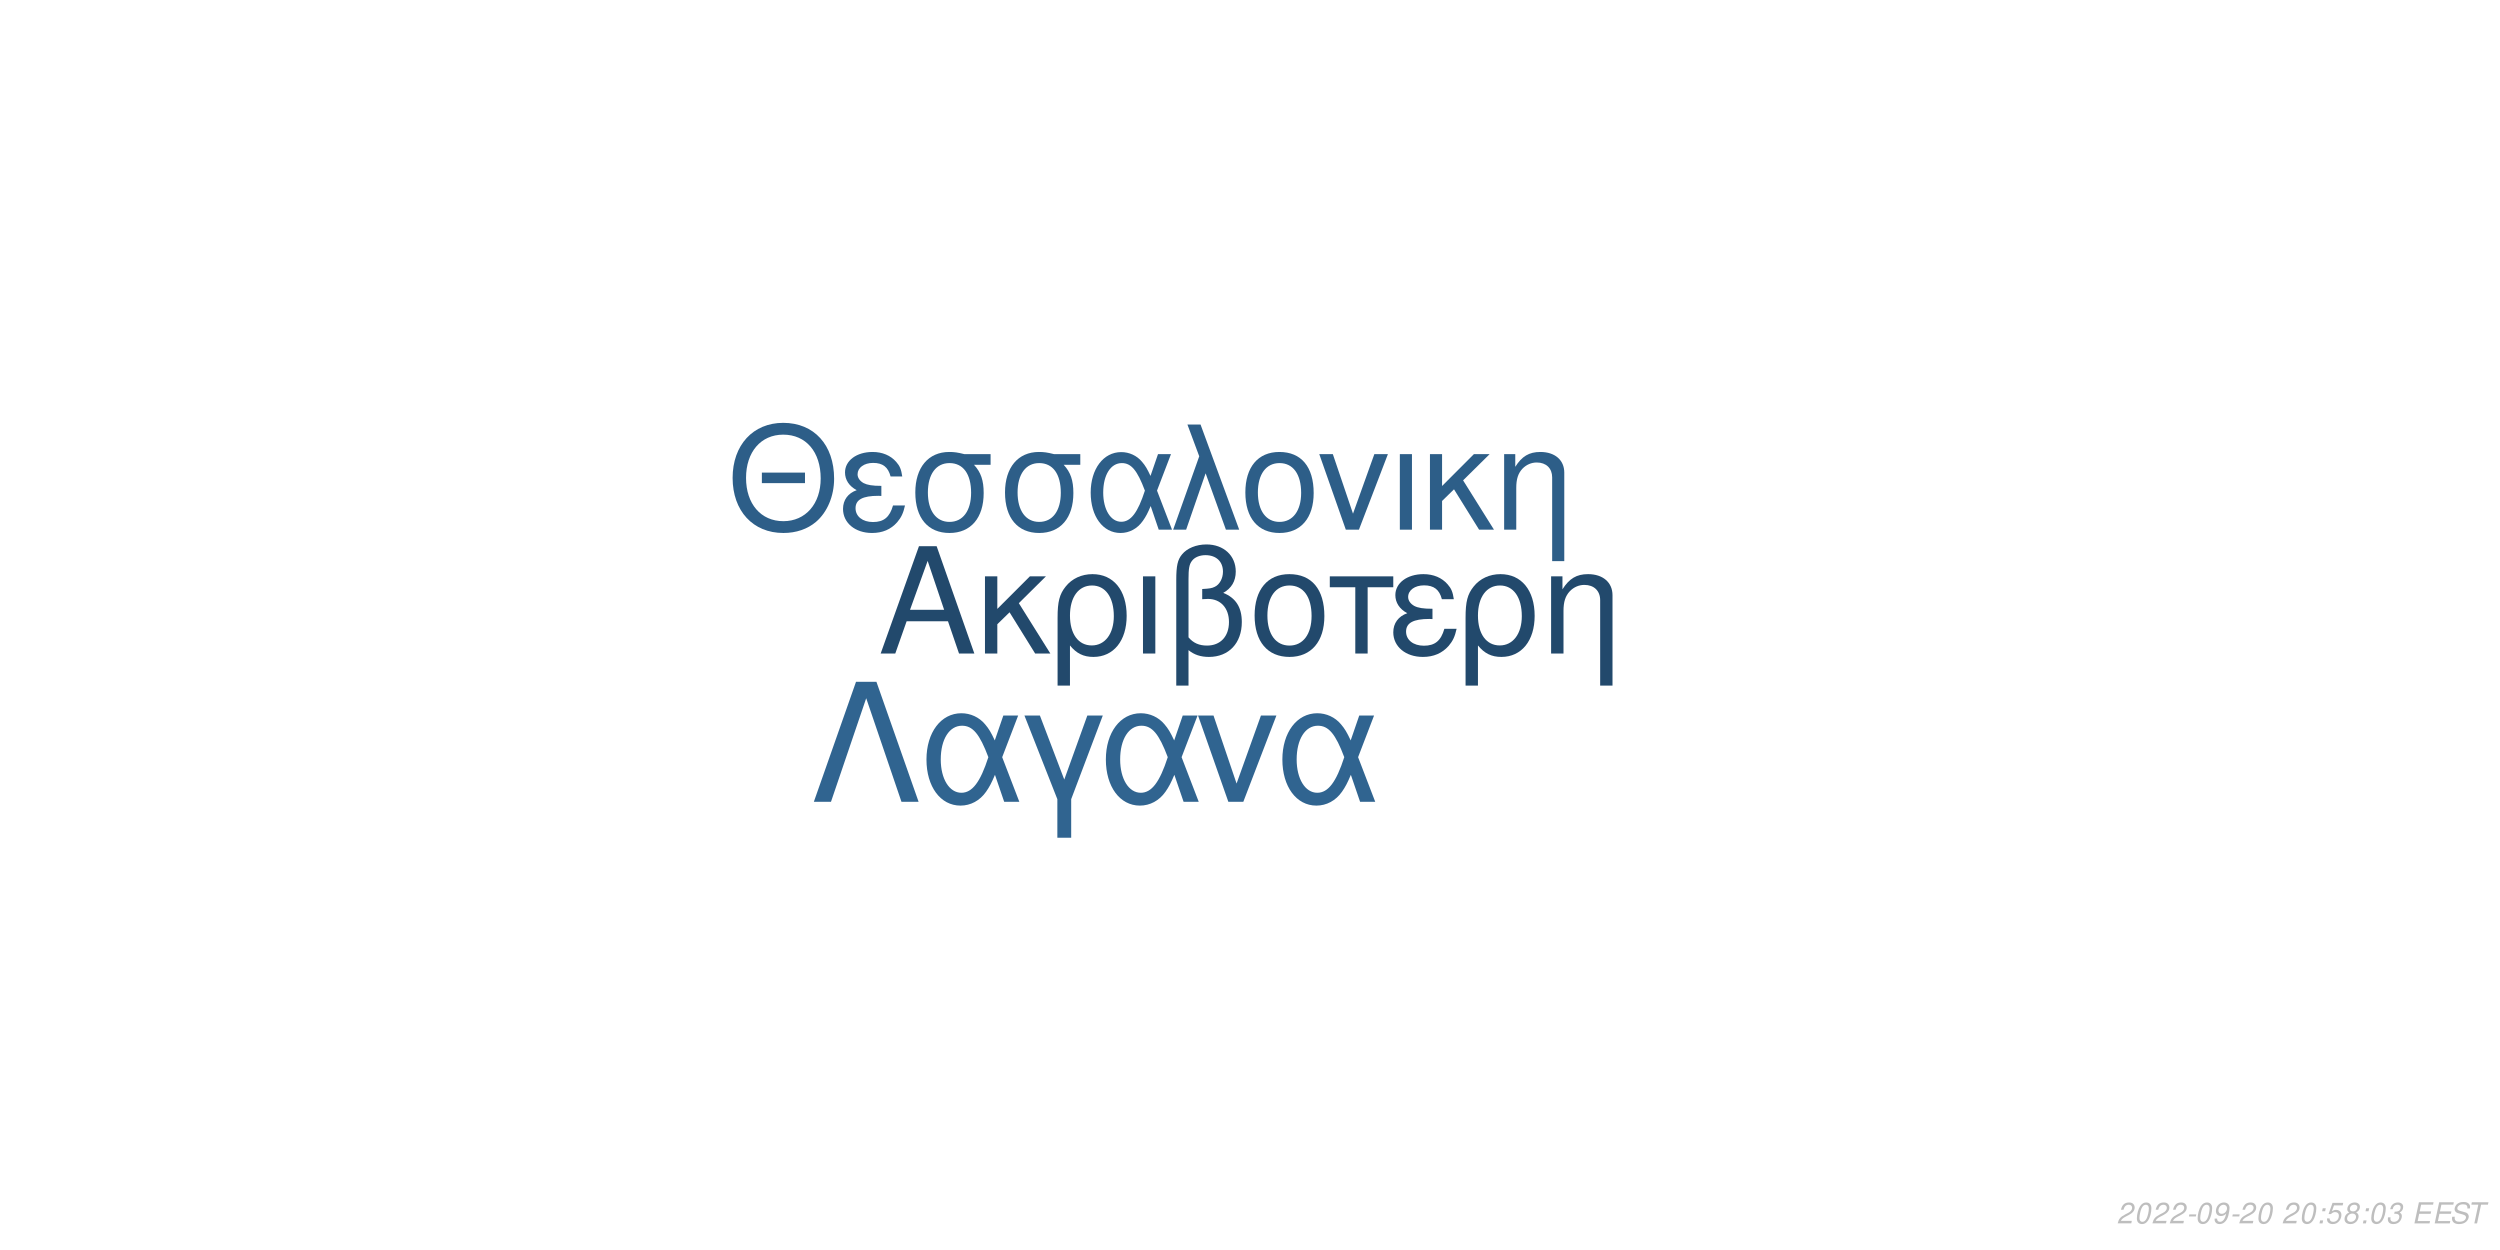
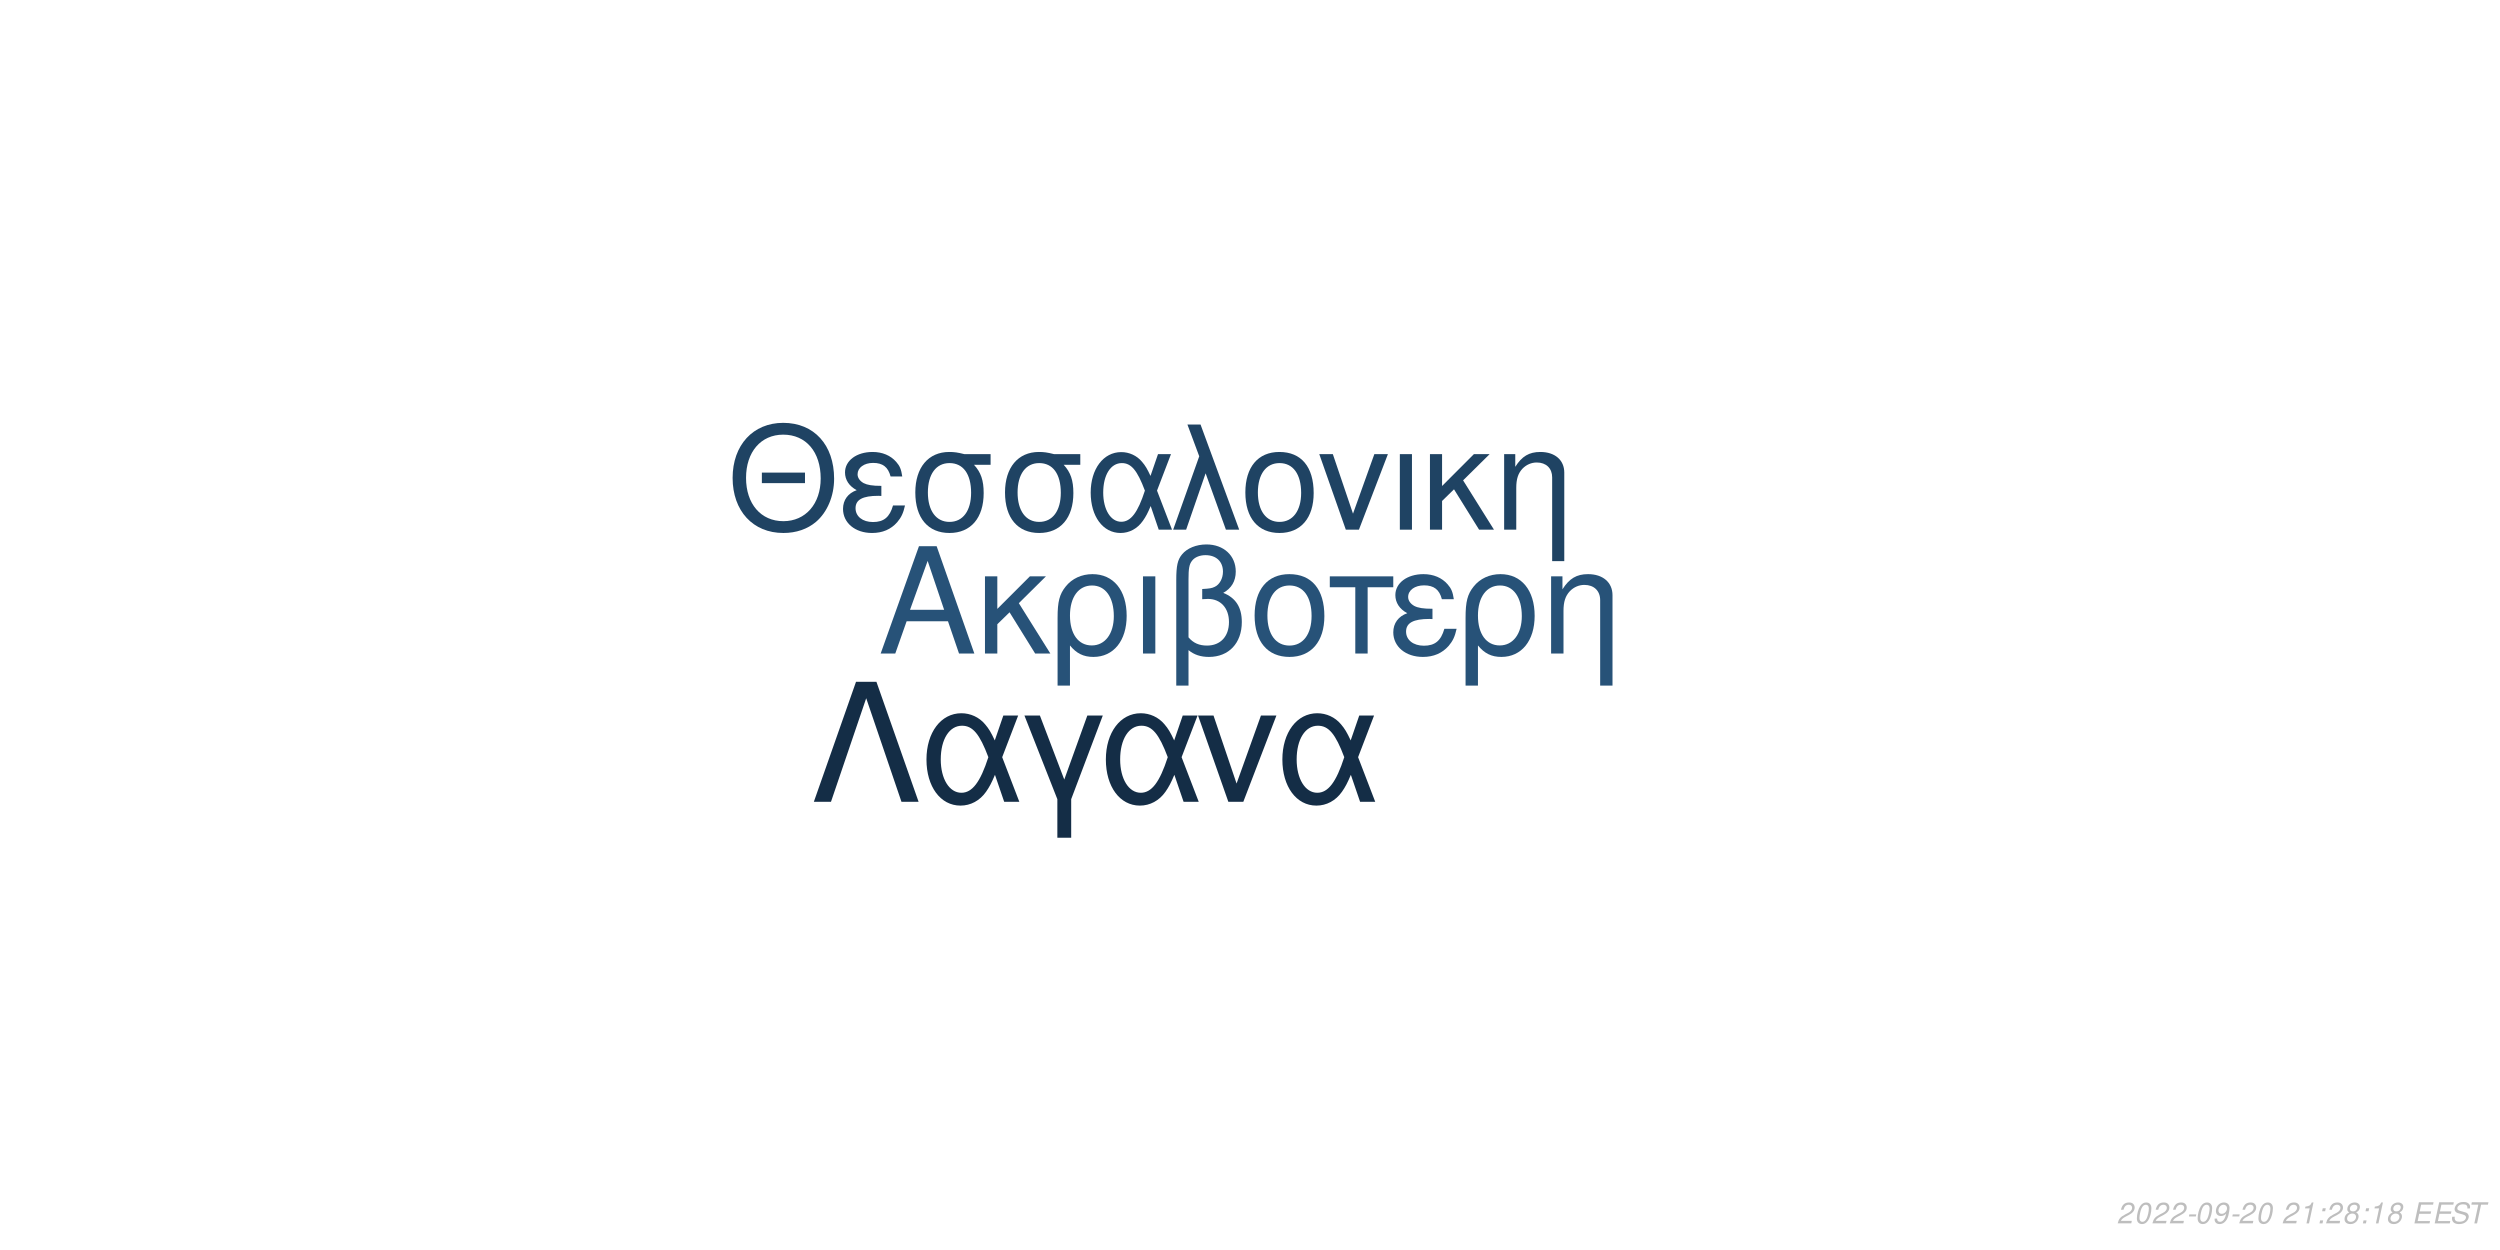
<svg xmlns="http://www.w3.org/2000/svg" xmlns:xlink="http://www.w3.org/1999/xlink" width="864pt" height="432pt" viewBox="0 0 864 432" version="1.1">
  <defs>
    <g>
      <symbol overflow="visible" id="glyph0-0">
        <path style="stroke:none;" d="" />
      </symbol>
      <symbol overflow="visible" id="glyph0-1">
        <path style="stroke:none;" d="M 24.125 -11.141 L 27.938 0 L 33.234 0 L 20.203 -37.094 L 14.094 -37.094 L 0.859 0 L 5.906 0 L 9.828 -11.141 Z M 22.797 -15.109 L 11 -15.109 L 17.094 -32.016 Z M 22.797 -15.109 " />
      </symbol>
      <symbol overflow="visible" id="glyph0-2">
        <path style="stroke:none;" d="M 7.172 -15.422 L 7.172 -26.672 L 2.906 -26.672 L 2.906 0 L 7.172 0 L 7.172 -10.125 L 11.406 -14.25 L 20.25 0 L 25.5 0 L 14.609 -17.406 L 23.969 -26.672 L 18.422 -26.672 Z M 7.172 -15.422 " />
      </symbol>
      <symbol overflow="visible" id="glyph0-3">
        <path style="stroke:none;" d="M 3 11.094 L 7.281 11.094 L 7.281 -2.797 C 9.516 -0.047 11.953 1.172 15.375 1.172 C 22.344 1.172 26.875 -4.422 26.875 -13.031 C 26.875 -21.891 22.297 -27.438 15.062 -27.438 C 11.297 -27.438 7.984 -25.906 5.797 -23.156 C 3.672 -20.516 3 -17.969 3 -12.359 Z M 14.906 -23.516 C 19.547 -23.516 22.438 -19.438 22.438 -12.922 C 22.438 -6.812 19.391 -2.797 14.812 -2.797 C 10.172 -2.797 7.281 -6.766 7.281 -13.125 C 7.281 -19.484 10.234 -23.516 14.906 -23.516 Z M 14.906 -23.516 " />
      </symbol>
      <symbol overflow="visible" id="glyph0-4">
        <path style="stroke:none;" d="M 3.516 0 L 7.781 0 L 7.781 -26.672 L 3.516 -26.672 Z M 3.516 0 " />
      </symbol>
      <symbol overflow="visible" id="glyph0-5">
        <path style="stroke:none;" d="M 4.016 11.094 L 8.25 11.094 L 8.25 -1.172 C 10.172 0.406 12.422 1.172 15.312 1.172 C 22.188 1.172 26.672 -3.609 26.672 -10.891 C 26.672 -15.984 24.578 -19.234 20.25 -20.969 C 23.109 -22.547 24.578 -25.031 24.578 -28.344 C 24.578 -33.844 20.406 -37.703 14.453 -37.703 C 10.938 -37.703 7.734 -36.391 6 -34.25 C 4.484 -32.422 4.016 -30.328 4.016 -25.391 Z M 8.25 -25.656 C 8.25 -29.359 8.5 -30.844 9.469 -32.062 C 10.375 -33.281 12.156 -34 14.094 -34 C 17.812 -34 20.156 -31.812 20.156 -28.297 C 20.156 -25.953 18.984 -23.812 17.297 -23.047 C 16.281 -22.547 15.469 -22.438 12.984 -22.297 L 12.984 -18.781 C 13.734 -18.828 14.344 -18.875 14.969 -18.875 C 19.344 -18.875 22.234 -15.719 22.234 -10.891 C 22.234 -5.906 19.281 -2.75 14.656 -2.75 C 11.953 -2.75 9.922 -3.609 8.25 -5.594 Z M 8.25 -25.656 " />
      </symbol>
      <symbol overflow="visible" id="glyph0-6">
        <path style="stroke:none;" d="M 14.094 -27.438 C 6.562 -27.438 2.094 -22.094 2.094 -13.125 C 2.094 -4.125 6.562 1.172 14.141 1.172 C 21.672 1.172 26.203 -4.172 26.203 -12.922 C 26.203 -22.188 21.828 -27.438 14.094 -27.438 Z M 14.141 -23.516 C 18.938 -23.516 21.781 -19.594 21.781 -12.984 C 21.781 -6.672 18.828 -2.75 14.141 -2.75 C 9.422 -2.75 6.516 -6.672 6.516 -13.125 C 6.516 -19.594 9.422 -23.516 14.141 -23.516 Z M 14.141 -23.516 " />
      </symbol>
      <symbol overflow="visible" id="glyph0-7">
        <path style="stroke:none;" d="M 7.891 0 L 12.156 0 L 12.156 -22.906 L 21.016 -22.906 L 21.016 -26.672 L -0.922 -26.672 L -0.922 -22.906 L 7.891 -22.906 Z M 7.891 0 " />
      </symbol>
      <symbol overflow="visible" id="glyph0-8">
        <path style="stroke:none;" d="M 14.562 -15.469 C 11.344 -15.469 9.562 -15.781 8.297 -16.438 C 6.922 -17.203 6.156 -18.328 6.156 -19.547 C 6.156 -21.891 8.453 -23.562 11.656 -23.562 C 15.062 -23.562 16.953 -22.094 17.812 -18.781 L 21.938 -18.781 C 21.578 -21.266 21.062 -22.5 19.797 -23.922 C 17.812 -26.203 14.906 -27.438 11.453 -27.438 C 5.797 -27.438 1.734 -24.375 1.734 -20.203 C 1.734 -17.609 3.156 -15.375 5.859 -13.938 C 2.797 -12.875 1.016 -10.484 1.016 -7.328 C 1.016 -2.391 5.297 1.172 11.25 1.172 C 14.969 1.172 17.906 -0.109 20.156 -2.641 C 21.578 -4.328 22.297 -5.797 22.906 -8.547 L 18.672 -8.547 C 17.5 -4.422 15.422 -2.703 11.609 -2.703 C 7.938 -2.703 5.438 -4.688 5.438 -7.578 C 5.438 -10.578 7.938 -11.953 13.484 -11.953 C 13.641 -11.953 14.094 -11.953 14.562 -11.906 Z M 14.562 -15.469 " />
      </symbol>
      <symbol overflow="visible" id="glyph0-9">
        <path style="stroke:none;" d="M 3.562 -26.672 L 3.562 0 L 7.844 0 L 7.844 -14.703 C 7.844 -17.906 8.5 -19.891 10.031 -21.531 C 11.406 -22.953 13.188 -23.719 15.062 -23.719 C 18.375 -23.719 20.516 -21.672 20.516 -18.469 L 20.516 11.094 L 24.781 11.094 L 24.781 -20.156 C 24.781 -24.578 21.469 -27.438 16.328 -27.438 C 12.359 -27.438 9.828 -25.906 7.484 -22.188 L 7.484 -26.672 Z M 3.562 -26.672 " />
      </symbol>
      <symbol overflow="visible" id="glyph1-0">
        <path style="stroke:none;" d="" />
      </symbol>
      <symbol overflow="visible" id="glyph1-1">
        <path style="stroke:none;" d="M 26.859 -19.734 L 11.953 -19.734 L 11.953 -16.094 L 26.859 -16.094 Z M 19.328 -36.922 C 8.922 -36.922 1.844 -29.25 1.844 -17.891 C 1.844 -6.484 8.875 1.141 19.391 1.141 C 23.812 1.141 27.703 -0.203 30.641 -2.688 C 34.578 -6.031 36.922 -11.656 36.922 -17.594 C 36.922 -29.297 30 -36.922 19.328 -36.922 Z M 19.328 -32.844 C 27.203 -32.844 32.281 -26.906 32.281 -17.688 C 32.281 -8.922 27.062 -2.938 19.391 -2.938 C 11.609 -2.938 6.484 -8.922 6.484 -17.891 C 6.484 -26.859 11.609 -32.844 19.328 -32.844 Z M 19.328 -32.844 " />
      </symbol>
      <symbol overflow="visible" id="glyph1-2">
        <path style="stroke:none;" d="M 14.25 -15.141 C 11.109 -15.141 9.375 -15.453 8.125 -16.094 C 6.781 -16.844 6.031 -17.938 6.031 -19.141 C 6.031 -21.422 8.266 -23.078 11.406 -23.078 C 14.75 -23.078 16.594 -21.625 17.438 -18.391 L 21.469 -18.391 C 21.125 -20.828 20.625 -22.031 19.391 -23.422 C 17.438 -25.656 14.594 -26.859 11.219 -26.859 C 5.688 -26.859 1.688 -23.875 1.688 -19.781 C 1.688 -17.234 3.094 -15.047 5.734 -13.656 C 2.734 -12.609 1 -10.266 1 -7.172 C 1 -2.344 5.188 1.141 11.016 1.141 C 14.656 1.141 17.547 -0.094 19.734 -2.594 C 21.125 -4.234 21.828 -5.688 22.422 -8.375 L 18.281 -8.375 C 17.141 -4.328 15.094 -2.641 11.359 -2.641 C 7.766 -2.641 5.328 -4.578 5.328 -7.422 C 5.328 -10.359 7.766 -11.703 13.203 -11.703 C 13.359 -11.703 13.797 -11.703 14.25 -11.656 Z M 14.25 -15.141 " />
      </symbol>
      <symbol overflow="visible" id="glyph1-3">
        <path style="stroke:none;" d="M 29 -26.109 L 19.938 -26.109 C 17.594 -26.703 16.438 -26.859 14.703 -26.859 C 7.469 -26.859 2.984 -21.469 2.984 -12.859 C 2.984 -4.031 7.375 1.141 14.797 1.141 C 22.172 1.141 26.609 -4.078 26.609 -12.656 C 26.609 -17.047 25.656 -19.828 23.266 -22.422 L 29 -22.422 Z M 14.797 -23.016 C 19.531 -23.016 22.266 -19.234 22.266 -12.75 C 22.266 -6.531 19.438 -2.688 14.797 -2.688 C 10.172 -2.688 7.328 -6.531 7.328 -12.859 C 7.328 -19.188 10.172 -23.016 14.797 -23.016 Z M 14.797 -23.016 " />
      </symbol>
      <symbol overflow="visible" id="glyph1-4">
        <path style="stroke:none;" d="M 29.344 -26.109 L 24.859 -26.109 L 22.266 -18.578 C 21.125 -21.031 20.484 -22.125 19.328 -23.469 C 17.547 -25.609 14.906 -26.812 12.156 -26.812 C 5.984 -26.812 1.594 -20.984 1.594 -12.812 C 1.594 -4.578 5.828 1.141 11.906 1.141 C 14.953 1.141 17.734 -0.344 19.625 -3.047 C 20.672 -4.531 21.281 -5.688 22.328 -8.172 L 25.109 0 L 29.703 0 L 24.516 -13.5 Z M 20.328 -13.5 C 17.891 -5.922 15.453 -2.734 12.156 -2.734 C 8.516 -2.734 5.922 -6.922 5.922 -12.812 C 5.922 -18.938 8.516 -23.016 12.359 -23.016 C 15.594 -23.016 17.688 -20.531 20.328 -13.5 Z M 20.328 -13.5 " />
      </symbol>
      <symbol overflow="visible" id="glyph1-5">
        <path style="stroke:none;" d="M 1.094 0 L 5.578 0 L 12.312 -19.484 L 19.328 0 L 23.922 0 L 10.562 -36.328 L 6.031 -36.328 L 10.109 -25.359 Z M 1.094 0 " />
      </symbol>
      <symbol overflow="visible" id="glyph1-6">
        <path style="stroke:none;" d="M 13.797 -26.859 C 6.422 -26.859 2.047 -21.625 2.047 -12.859 C 2.047 -4.031 6.422 1.141 13.859 1.141 C 21.234 1.141 25.656 -4.078 25.656 -12.656 C 25.656 -21.719 21.375 -26.859 13.797 -26.859 Z M 13.859 -23.016 C 18.531 -23.016 21.328 -19.188 21.328 -12.703 C 21.328 -6.531 18.438 -2.688 13.859 -2.688 C 9.219 -2.688 6.375 -6.531 6.375 -12.859 C 6.375 -19.188 9.219 -23.016 13.859 -23.016 Z M 13.859 -23.016 " />
      </symbol>
      <symbol overflow="visible" id="glyph1-7">
        <path style="stroke:none;" d="M 14.297 0 L 24.312 -26.109 L 19.625 -26.109 L 12.25 -5.531 L 5.281 -26.109 L 0.594 -26.109 L 9.766 0 Z M 14.297 0 " />
      </symbol>
      <symbol overflow="visible" id="glyph1-8">
        <path style="stroke:none;" d="M 3.438 0 L 7.625 0 L 7.625 -26.109 L 3.438 -26.109 Z M 3.438 0 " />
      </symbol>
      <symbol overflow="visible" id="glyph1-9">
        <path style="stroke:none;" d="M 7.031 -15.094 L 7.031 -26.109 L 2.844 -26.109 L 2.844 0 L 7.031 0 L 7.031 -9.922 L 11.156 -13.953 L 19.828 0 L 24.969 0 L 14.297 -17.047 L 23.469 -26.109 L 18.031 -26.109 Z M 7.031 -15.094 " />
      </symbol>
      <symbol overflow="visible" id="glyph1-10">
        <path style="stroke:none;" d="M 3.484 -26.109 L 3.484 0 L 7.672 0 L 7.672 -14.406 C 7.672 -17.547 8.328 -19.484 9.812 -21.078 C 11.156 -22.469 12.906 -23.219 14.75 -23.219 C 17.984 -23.219 20.078 -21.234 20.078 -18.094 L 20.078 10.859 L 24.266 10.859 L 24.266 -19.734 C 24.266 -24.062 21.031 -26.859 16 -26.859 C 12.109 -26.859 9.609 -25.359 7.328 -21.719 L 7.328 -26.109 Z M 3.484 -26.109 " />
      </symbol>
      <symbol overflow="visible" id="glyph2-0">
        <path style="stroke:none;" d="" />
      </symbol>
      <symbol overflow="visible" id="glyph2-1">
        <path style="stroke:none;" d="M 22.531 -41.484 L 15.484 -41.484 L 0.906 0 L 6.828 0 L 19 -35.797 L 31.188 0 L 37.109 0 Z M 22.531 -41.484 " />
      </symbol>
      <symbol overflow="visible" id="glyph2-2">
        <path style="stroke:none;" d="M 33.516 -29.812 L 28.391 -29.812 L 25.438 -21.219 C 24.125 -24.016 23.391 -25.266 22.078 -26.797 C 20.031 -29.25 17.016 -30.609 13.891 -30.609 C 6.828 -30.609 1.828 -23.953 1.828 -14.625 C 1.828 -5.234 6.656 1.312 13.594 1.312 C 17.078 1.312 20.266 -0.391 22.422 -3.469 C 23.609 -5.172 24.297 -6.484 25.5 -9.328 L 28.688 0 L 33.922 0 L 28 -15.422 Z M 23.219 -15.422 C 20.422 -6.766 17.641 -3.125 13.891 -3.125 C 9.734 -3.125 6.766 -7.906 6.766 -14.625 C 6.766 -21.625 9.734 -26.297 14.109 -26.297 C 17.812 -26.297 20.203 -23.453 23.219 -15.422 Z M 23.219 -15.422 " />
      </symbol>
      <symbol overflow="visible" id="glyph2-3">
        <path style="stroke:none;" d="M 12.062 12.406 L 16.844 12.406 L 16.844 -0.906 L 27.766 -29.812 L 22.422 -29.812 L 14.453 -7.688 L 6.031 -29.812 L 0.688 -29.812 L 12.062 -0.906 Z M 12.062 12.406 " />
      </symbol>
      <symbol overflow="visible" id="glyph2-4">
        <path style="stroke:none;" d="M 16.328 0 L 27.766 -29.812 L 22.422 -29.812 L 14 -6.312 L 6.031 -29.812 L 0.688 -29.812 L 11.156 0 Z M 16.328 0 " />
      </symbol>
      <symbol overflow="visible" id="glyph3-0">
        <path style="stroke:none;" d="" />
      </symbol>
      <symbol overflow="visible" id="glyph3-1">
        <path style="stroke:none;" d="M 5.234 -0.875 L 1.469 -0.875 C 1.641 -1.375 2.203 -1.891 3.109 -2.344 L 4.234 -2.938 C 5.562 -3.625 6.219 -4.469 6.219 -5.484 C 6.219 -5.938 6.062 -6.359 5.797 -6.656 C 5.469 -7.047 4.984 -7.234 4.312 -7.234 C 2.766 -7.234 1.891 -6.453 1.484 -4.734 L 2.375 -4.734 C 2.484 -5.188 2.609 -5.484 2.797 -5.75 C 3.094 -6.203 3.609 -6.453 4.188 -6.453 C 4.891 -6.453 5.344 -6.031 5.344 -5.375 C 5.344 -4.703 4.859 -4.094 4.016 -3.656 L 2.984 -3.125 C 1.234 -2.188 0.797 -1.656 0.344 -0.016 L 5.047 -0.016 Z M 5.234 -0.875 " />
      </symbol>
      <symbol overflow="visible" id="glyph3-2">
        <path style="stroke:none;" d="M 4.203 -7.234 C 3.375 -7.234 2.688 -6.812 2.125 -5.984 C 1.484 -5.047 0.984 -3.188 0.984 -1.734 C 0.984 -1.109 1.172 -0.562 1.484 -0.266 C 1.797 0.047 2.281 0.234 2.766 0.234 C 3.625 0.234 4.281 -0.156 4.859 -1.016 C 5.516 -1.953 6 -3.797 6 -5.266 C 6 -6.5 5.328 -7.234 4.203 -7.234 Z M 4.094 -6.453 C 4.734 -6.453 5.125 -5.984 5.125 -5.156 C 5.125 -4.203 4.781 -2.625 4.406 -1.812 C 3.984 -0.938 3.516 -0.547 2.875 -0.547 C 2.25 -0.547 1.875 -1.031 1.875 -1.828 C 1.875 -2.797 2.203 -4.344 2.594 -5.203 C 2.984 -6.047 3.453 -6.453 4.094 -6.453 Z M 4.094 -6.453 " />
      </symbol>
      <symbol overflow="visible" id="glyph3-3">
        <path style="stroke:none;" d="M 3.516 -3.125 L 1.125 -3.125 L 0.969 -2.406 L 3.359 -2.406 Z M 3.516 -3.125 " />
      </symbol>
      <symbol overflow="visible" id="glyph3-4">
        <path style="stroke:none;" d="M 0.844 -1.656 C 0.844 -1.547 0.844 -1.438 0.844 -1.375 C 0.844 -0.406 1.531 0.234 2.578 0.234 C 3.203 0.234 3.766 0.016 4.297 -0.438 C 4.938 -1 5.312 -1.656 5.594 -2.719 C 5.844 -3.672 6.016 -4.766 6.016 -5.375 C 6.016 -5.844 5.844 -6.328 5.547 -6.656 C 5.203 -7.031 4.703 -7.234 4.062 -7.234 C 2.516 -7.234 1.297 -5.938 1.297 -4.266 C 1.297 -3.203 1.984 -2.547 3.047 -2.547 C 3.484 -2.547 3.953 -2.672 4.281 -2.891 C 4.406 -2.984 4.547 -3.078 4.828 -3.344 C 4.438 -1.484 3.703 -0.547 2.703 -0.547 C 2.109 -0.547 1.719 -0.938 1.719 -1.547 L 1.719 -1.656 Z M 3.953 -6.453 C 4.625 -6.453 5.141 -5.953 5.141 -5.281 C 5.141 -4.188 4.312 -3.312 3.297 -3.312 C 2.594 -3.312 2.172 -3.734 2.172 -4.453 C 2.172 -5.562 2.984 -6.453 3.953 -6.453 Z M 3.953 -6.453 " />
      </symbol>
      <symbol overflow="visible" id="glyph3-5">
        <path style="stroke:none;" d="" />
      </symbol>
      <symbol overflow="visible" id="glyph3-6">
-         <path style="stroke:none;" d="M 2.359 -1.031 L 1.312 -1.031 L 1.094 0 L 2.141 0 Z M 3.266 -5.234 L 2.219 -5.234 L 2 -4.203 L 3.047 -4.203 Z M 3.266 -5.234 " />
+         <path style="stroke:none;" d="M 3.703 -5.188 L 2.594 0 L 3.469 0 L 5.016 -7.234 L 4.438 -7.234 C 3.906 -6.156 3.688 -6.016 2.234 -5.812 L 2.109 -5.188 Z M 3.703 -5.188 " />
      </symbol>
      <symbol overflow="visible" id="glyph3-7">
-         <path style="stroke:none;" d="M 6.297 -7.094 L 2.594 -7.094 L 1.234 -3.234 L 2.047 -3.234 C 2.656 -3.766 2.938 -3.906 3.531 -3.906 C 4.328 -3.906 4.797 -3.453 4.797 -2.688 C 4.797 -1.438 3.969 -0.547 2.828 -0.547 C 2.031 -0.547 1.609 -0.938 1.578 -1.734 L 0.703 -1.734 L 0.703 -1.516 C 0.703 -0.938 0.844 -0.547 1.188 -0.266 C 1.562 0.062 2.078 0.234 2.703 0.234 C 3.656 0.234 4.391 -0.156 4.984 -0.922 C 5.422 -1.5 5.672 -2.234 5.672 -2.953 C 5.672 -4 4.938 -4.672 3.812 -4.672 C 3.328 -4.672 2.906 -4.547 2.406 -4.234 L 3.109 -6.219 L 6.109 -6.219 Z M 6.297 -7.094 " />
+         <path style="stroke:none;" d="M 2.359 -1.031 L 1.312 -1.031 L 1.094 0 L 2.141 0 Z M 3.266 -5.234 L 2.219 -5.234 L 2 -4.203 L 3.047 -4.203 Z M 3.266 -5.234 " />
      </symbol>
      <symbol overflow="visible" id="glyph3-8">
        <path style="stroke:none;" d="M 4.766 -3.797 C 5.078 -3.969 5.234 -4.078 5.438 -4.234 C 5.812 -4.594 6.062 -5.172 6.062 -5.734 C 6.062 -6.625 5.344 -7.234 4.266 -7.234 C 2.812 -7.234 1.703 -6.219 1.703 -4.875 C 1.703 -4.406 1.875 -4.125 2.359 -3.812 C 1.297 -3.312 0.75 -2.516 0.75 -1.469 C 0.75 -0.438 1.547 0.234 2.812 0.234 C 3.656 0.234 4.359 -0.094 4.938 -0.734 C 5.359 -1.234 5.609 -1.859 5.609 -2.438 C 5.609 -3.047 5.312 -3.516 4.766 -3.797 Z M 4.109 -6.453 C 4.797 -6.453 5.188 -6.125 5.188 -5.578 C 5.188 -5.266 5.062 -4.922 4.859 -4.672 C 4.562 -4.312 4.188 -4.156 3.656 -4.156 C 2.984 -4.156 2.594 -4.453 2.594 -4.984 C 2.594 -5.859 3.203 -6.453 4.109 -6.453 Z M 3.453 -3.406 C 4.234 -3.406 4.734 -2.984 4.734 -2.312 C 4.734 -1.312 3.922 -0.547 2.875 -0.547 C 2.125 -0.547 1.625 -0.969 1.625 -1.625 C 1.625 -2.609 2.438 -3.406 3.453 -3.406 Z M 3.453 -3.406 " />
      </symbol>
      <symbol overflow="visible" id="glyph3-9">
-         <path style="stroke:none;" d="M 2.922 -3.312 C 3.125 -3.344 3.234 -3.344 3.375 -3.344 C 4.203 -3.344 4.688 -3 4.688 -2.406 C 4.688 -1.312 3.906 -0.547 2.781 -0.547 C 2.047 -0.547 1.594 -0.938 1.594 -1.562 C 1.594 -1.719 1.609 -1.844 1.656 -2.094 L 0.766 -2.094 C 0.734 -1.797 0.719 -1.641 0.719 -1.469 C 0.719 -0.375 1.406 0.234 2.641 0.234 C 3.547 0.234 4.297 -0.078 4.812 -0.656 C 5.266 -1.156 5.562 -1.875 5.562 -2.547 C 5.562 -3.125 5.344 -3.453 4.797 -3.734 C 5.641 -4.234 6.016 -4.844 6.016 -5.734 C 6.016 -6.656 5.312 -7.234 4.203 -7.234 C 3.375 -7.234 2.672 -6.938 2.188 -6.375 C 1.891 -6.031 1.703 -5.641 1.516 -4.906 L 2.391 -4.906 C 2.5 -5.359 2.594 -5.594 2.734 -5.812 C 3.047 -6.234 3.516 -6.453 4.078 -6.453 C 4.734 -6.453 5.141 -6.125 5.141 -5.578 C 5.141 -5.188 5.016 -4.797 4.797 -4.547 C 4.516 -4.234 4 -4.062 3.266 -4.062 L 3.078 -4.062 Z M 2.922 -3.312 " />
+         <path style="stroke:none;" d="M 2.547 -3.312 L 6.5 -3.312 L 6.688 -4.141 L 2.719 -4.141 L 3.219 -6.469 L 7.344 -6.469 L 7.516 -7.297 L 2.453 -7.297 L 0.906 0 L 6.125 0 L 6.297 -0.812 L 2.016 -0.812 Z M 2.547 -3.312 " />
      </symbol>
      <symbol overflow="visible" id="glyph3-10">
-         <path style="stroke:none;" d="M 2.547 -3.312 L 6.5 -3.312 L 6.688 -4.141 L 2.719 -4.141 L 3.219 -6.469 L 7.344 -6.469 L 7.516 -7.297 L 2.453 -7.297 L 0.906 0 L 6.125 0 L 6.297 -0.812 L 2.016 -0.812 Z M 2.547 -3.312 " />
+         <path style="stroke:none;" d="M 7.062 -5.156 C 7.125 -5.438 7.141 -5.562 7.141 -5.703 C 7.141 -6.156 6.938 -6.594 6.594 -6.891 C 6.188 -7.25 5.656 -7.406 4.875 -7.406 C 3.844 -7.406 3.047 -7.125 2.5 -6.562 C 2.094 -6.141 1.781 -5.438 1.781 -4.922 C 1.781 -4.297 2.219 -3.766 2.891 -3.562 L 4.594 -3.094 C 5.406 -2.859 5.734 -2.578 5.734 -2.094 C 5.734 -1.781 5.547 -1.406 5.266 -1.141 C 4.844 -0.766 4.266 -0.578 3.453 -0.578 C 2.328 -0.578 1.812 -0.984 1.812 -1.906 C 1.812 -2.047 1.812 -2.125 1.844 -2.312 L 0.984 -2.312 C 0.906 -2.062 0.891 -1.906 0.891 -1.688 C 0.891 -0.484 1.797 0.234 3.297 0.234 C 4.359 0.234 5.234 -0.062 5.812 -0.609 C 6.344 -1.078 6.688 -1.797 6.688 -2.375 C 6.688 -2.641 6.609 -2.906 6.453 -3.156 C 6.234 -3.5 5.938 -3.703 5.469 -3.828 L 3.75 -4.312 C 2.984 -4.547 2.734 -4.734 2.734 -5.188 C 2.734 -5.547 2.875 -5.844 3.188 -6.109 C 3.547 -6.438 4.031 -6.594 4.703 -6.594 C 5.266 -6.594 5.688 -6.484 5.906 -6.297 C 6.094 -6.125 6.219 -5.797 6.219 -5.516 C 6.219 -5.422 6.203 -5.344 6.188 -5.156 Z M 7.062 -5.156 " />
      </symbol>
      <symbol overflow="visible" id="glyph3-11">
-         <path style="stroke:none;" d="M 7.062 -5.156 C 7.125 -5.438 7.141 -5.562 7.141 -5.703 C 7.141 -6.156 6.938 -6.594 6.594 -6.891 C 6.188 -7.25 5.656 -7.406 4.875 -7.406 C 3.844 -7.406 3.047 -7.125 2.5 -6.562 C 2.094 -6.141 1.781 -5.438 1.781 -4.922 C 1.781 -4.297 2.219 -3.766 2.891 -3.562 L 4.594 -3.094 C 5.406 -2.859 5.734 -2.578 5.734 -2.094 C 5.734 -1.781 5.547 -1.406 5.266 -1.141 C 4.844 -0.766 4.266 -0.578 3.453 -0.578 C 2.328 -0.578 1.812 -0.984 1.812 -1.906 C 1.812 -2.047 1.812 -2.125 1.844 -2.312 L 0.984 -2.312 C 0.906 -2.062 0.891 -1.906 0.891 -1.688 C 0.891 -0.484 1.797 0.234 3.297 0.234 C 4.359 0.234 5.234 -0.062 5.812 -0.609 C 6.344 -1.078 6.688 -1.797 6.688 -2.375 C 6.688 -2.641 6.609 -2.906 6.453 -3.156 C 6.234 -3.5 5.938 -3.703 5.469 -3.828 L 3.75 -4.312 C 2.984 -4.547 2.734 -4.734 2.734 -5.188 C 2.734 -5.547 2.875 -5.844 3.188 -6.109 C 3.547 -6.438 4.031 -6.594 4.703 -6.594 C 5.266 -6.594 5.688 -6.484 5.906 -6.297 C 6.094 -6.125 6.219 -5.797 6.219 -5.516 C 6.219 -5.422 6.203 -5.344 6.188 -5.156 Z M 7.062 -5.156 " />
-       </symbol>
-       <symbol overflow="visible" id="glyph3-12">
        <path style="stroke:none;" d="M 4.938 -6.469 L 7.312 -6.469 L 7.484 -7.297 L 1.75 -7.297 L 1.578 -6.469 L 3.984 -6.469 L 2.609 0 L 3.547 0 Z M 4.938 -6.469 " />
      </symbol>
    </g>
  </defs>
  <g id="surface1">
    <rect x="0" y="0" width="864" height="432" style="fill:rgb(100%,100%,100%);fill-opacity:1;stroke:none;" />
-     <g style="fill:rgb(13.333%,28.627%,42.353%);fill-opacity:1;">
+     <g style="fill:rgb(15.294%,32.157%,47.059%);fill-opacity:1;">
      <use xlink:href="#glyph0-1" x="303.5" y="225.861" />
      <use xlink:href="#glyph0-2" x="337.5" y="225.861" />
      <use xlink:href="#glyph0-3" x="362.5" y="225.861" />
      <use xlink:href="#glyph0-4" x="391.5" y="225.861" />
      <use xlink:href="#glyph0-5" x="402.5" y="225.861" />
      <use xlink:href="#glyph0-6" x="431.5" y="225.861" />
      <use xlink:href="#glyph0-7" x="460.5" y="225.861" />
      <use xlink:href="#glyph0-8" x="480.5" y="225.861" />
      <use xlink:href="#glyph0-3" x="503.5" y="225.861" />
      <use xlink:href="#glyph0-9" x="532.5" y="225.861" />
    </g>
-     <g style="fill:rgb(17.647%,36.863%,53.333%);fill-opacity:1;">
+     <g style="fill:rgb(12.157%,26.275%,38.824%);fill-opacity:1;">
      <use xlink:href="#glyph1-1" x="251.348" y="183.058" />
      <use xlink:href="#glyph1-2" x="290.348" y="183.058" />
      <use xlink:href="#glyph1-3" x="313.348" y="183.058" />
      <use xlink:href="#glyph1-3" x="344.348" y="183.058" />
      <use xlink:href="#glyph1-4" x="375.348" y="183.058" />
      <use xlink:href="#glyph1-5" x="404.348" y="183.058" />
      <use xlink:href="#glyph1-6" x="428.348" y="183.058" />
      <use xlink:href="#glyph1-7" x="455.348" y="183.058" />
      <use xlink:href="#glyph1-8" x="480.348" y="183.058" />
      <use xlink:href="#glyph1-9" x="491.348" y="183.058" />
      <use xlink:href="#glyph1-10" x="516.348" y="183.058" />
    </g>
-     <g style="fill:rgb(18.824%,39.216%,56.471%);fill-opacity:1;">
+     <g style="fill:rgb(7.843%,17.647%,27.451%);fill-opacity:1;">
      <use xlink:href="#glyph2-1" x="280.359" y="277.105" />
      <use xlink:href="#glyph2-2" x="318.359" y="277.105" />
      <use xlink:href="#glyph2-3" x="353.359" y="277.105" />
      <use xlink:href="#glyph2-2" x="380.359" y="277.105" />
      <use xlink:href="#glyph2-4" x="413.359" y="277.105" />
      <use xlink:href="#glyph2-2" x="441.359" y="277.105" />
    </g>
    <g style="fill:rgb(74.51%,74.51%,74.51%);fill-opacity:1;">
      <use xlink:href="#glyph3-1" x="731.52" y="422.81" />
      <use xlink:href="#glyph3-2" x="737.52" y="422.81" />
      <use xlink:href="#glyph3-1" x="743.52" y="422.81" />
      <use xlink:href="#glyph3-1" x="749.52" y="422.81" />
      <use xlink:href="#glyph3-3" x="755.52" y="422.81" />
      <use xlink:href="#glyph3-2" x="758.52" y="422.81" />
      <use xlink:href="#glyph3-4" x="764.52" y="422.81" />
      <use xlink:href="#glyph3-3" x="770.52" y="422.81" />
      <use xlink:href="#glyph3-1" x="773.52" y="422.81" />
      <use xlink:href="#glyph3-2" x="779.52" y="422.81" />
      <use xlink:href="#glyph3-5" x="785.52" y="422.81" />
      <use xlink:href="#glyph3-1" x="788.52" y="422.81" />
-       <use xlink:href="#glyph3-2" x="794.52" y="422.81" />
-       <use xlink:href="#glyph3-6" x="800.52" y="422.81" />
-       <use xlink:href="#glyph3-7" x="803.52" y="422.81" />
+       <use xlink:href="#glyph3-6" x="794.52" y="422.81" />
+       <use xlink:href="#glyph3-7" x="800.52" y="422.81" />
+       <use xlink:href="#glyph3-1" x="803.52" y="422.81" />
      <use xlink:href="#glyph3-8" x="809.52" y="422.81" />
-       <use xlink:href="#glyph3-6" x="815.52" y="422.81" />
-       <use xlink:href="#glyph3-2" x="818.52" y="422.81" />
-       <use xlink:href="#glyph3-9" x="824.52" y="422.81" />
+       <use xlink:href="#glyph3-7" x="815.52" y="422.81" />
+       <use xlink:href="#glyph3-6" x="818.52" y="422.81" />
+       <use xlink:href="#glyph3-8" x="824.52" y="422.81" />
      <use xlink:href="#glyph3-5" x="830.52" y="422.81" />
-       <use xlink:href="#glyph3-10" x="833.52" y="422.81" />
-       <use xlink:href="#glyph3-10" x="840.52" y="422.81" />
-       <use xlink:href="#glyph3-11" x="846.52" y="422.81" />
-       <use xlink:href="#glyph3-12" x="852.52" y="422.81" />
+       <use xlink:href="#glyph3-9" x="833.52" y="422.81" />
+       <use xlink:href="#glyph3-9" x="840.52" y="422.81" />
+       <use xlink:href="#glyph3-10" x="846.52" y="422.81" />
+       <use xlink:href="#glyph3-11" x="852.52" y="422.81" />
    </g>
  </g>
</svg>
